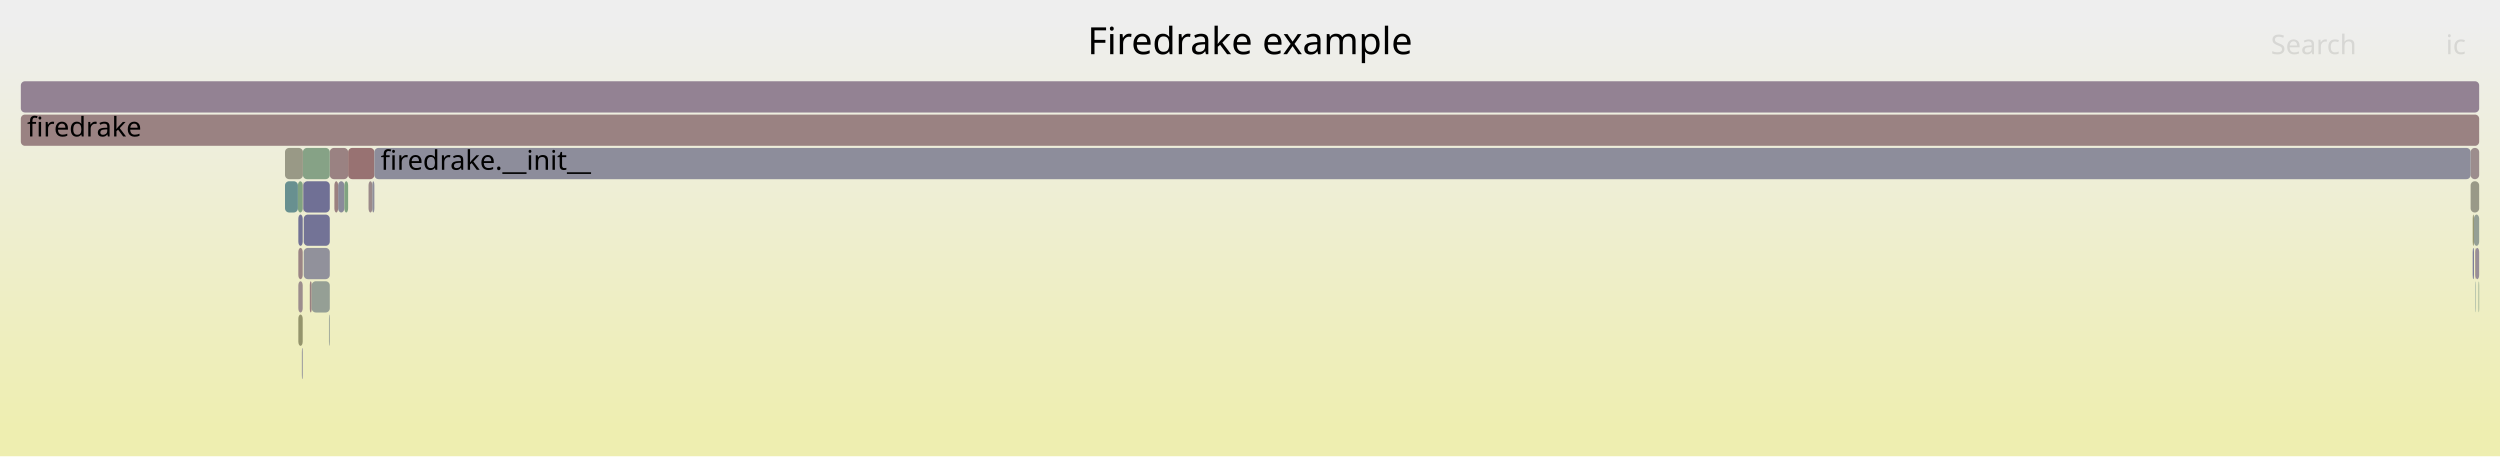
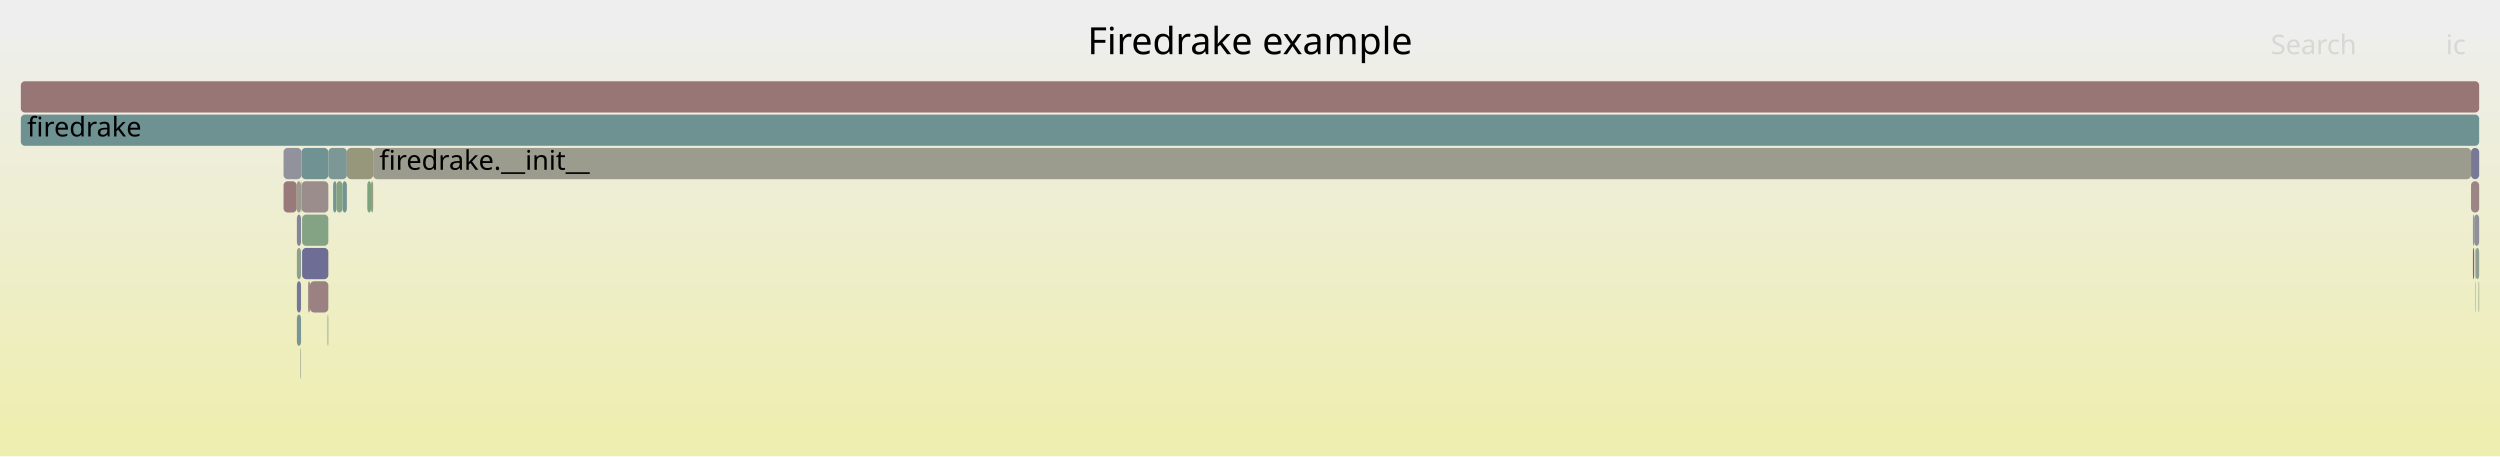
<svg xmlns="http://www.w3.org/2000/svg" version="1.1" width="1200" height="219" viewBox="0 0 1200 219">
  <defs>
    <linearGradient id="background" y1="0" y2="1" x1="0" x2="0">
      <stop stop-color="#eeeeee" offset="5%" />
      <stop stop-color="#eeeeb0" offset="95%" />
    </linearGradient>
  </defs>
  <style type="text/css">
	text { font-family:Verdana; font-size:13px; fill:rgb(0,0,0); }
	#search, #ignorecase { opacity:0.1; cursor:pointer; }
	#search:hover, #search.show, #ignorecase:hover, #ignorecase.show { opacity:1; }
	#subtitle { text-anchor:middle; font-color:rgb(160,160,160); }
	#title { text-anchor:middle; font-size:18px}
	#unzoom { cursor:pointer; }
	#frames &gt; *:hover { stroke:black; stroke-width:0.5; cursor:pointer; }
	.hide { display:none; }
	.parent { opacity:0.5; }
</style>
  <rect x="0.0" y="0" width="1200.0" height="219.0" fill="url(#background)" />
  <text id="title" x="600.00" y="26">Firedrake example</text>
  <text id="details" x="10.00" y="201"> </text>
  <text id="unzoom" x="10.00" y="26" class="hide">Reset Zoom</text>
  <text id="search" x="1090.00" y="26">Search</text>
  <text id="ignorecase" x="1174.00" y="26">ic</text>
  <text id="matched" x="1090.00" y="201"> </text>
  <g id="frames">
    <g>
-       <rect x="157.9" y="151" width="0.4" height="15.0" fill="rgb(148.832,159.493,148.832)" rx="2" ry="2" />
-       <text x="160.93" y="161.5" />
+       <rect x="144.5" y="87" width="0.2" height="15.0" fill="rgb(151.495,151.495,126.474)" rx="2" ry="2" />
+       <text x="147.52" y="97.5" />
    </g>
    <g>
-       <rect x="1188.2" y="119" width="1.8" height="15.0" fill="rgb(151.878,142.312,151.878)" rx="2" ry="2" />
-       <text x="1191.24" y="129.5" />
+       <rect x="142.4" y="87" width="2.1" height="15.0" fill="rgb(154.535,154.535,141.21)" rx="2" ry="2" />
+       <text x="145.40" y="97.5" />
    </g>
    <g>
-       <rect x="136.8" y="87" width="6.2" height="15.0" fill="rgb(104.418,144.108,144.108)" rx="2" ry="2" />
-       <text x="139.80" y="97.5" />
+       <rect x="164.4" y="87" width="2.1" height="15.0" fill="rgb(115.779,147.054,147.054)" rx="2" ry="2" />
+       <text x="167.44" y="97.5" />
    </g>
    <g>
-       <rect x="143.2" y="151" width="2.1" height="15.0" fill="rgb(147.761,147.761,108.378)" rx="2" ry="2" />
-       <text x="146.19" y="161.5" />
+       <rect x="136.1" y="87" width="6.3" height="15.0" fill="rgb(153.363,122.45,122.45)" rx="2" ry="2" />
+       <text x="139.12" y="97.5" />
    </g>
    <g>
-       <rect x="1188.0" y="119" width="0.2" height="15.0" fill="rgb(153.467,123.249,123.249)" rx="2" ry="2" />
-       <text x="1191.02" y="129.5" />
+       <rect x="1188.1" y="119" width="0.2" height="15.0" fill="rgb(147.138,147.138,155.898)" rx="2" ry="2" />
+       <text x="1191.10" y="129.5" />
    </g>
    <g>
-       <rect x="1188.0" y="135" width="0.2" height="15.0" fill="rgb(120.31,148.228,148.228)" rx="2" ry="2" />
-       <text x="1191.02" y="145.5" />
+       <rect x="148.8" y="135" width="8.8" height="15.0" fill="rgb(154.296,129.602,129.602)" rx="2" ry="2" />
+       <text x="151.80" y="145.5" />
    </g>
    <g>
-       <rect x="167.1" y="71" width="12.6" height="15.0" fill="rgb(152.315,114.415,114.415)" rx="2" ry="2" />
-       <text x="170.10" y="81.5" />
+       <rect x="10.0" y="39" width="1180.0" height="15.0" fill="rgb(152.752,117.763,117.763)" rx="2" ry="2" />
+       <text x="13.00" y="49.5" />
    </g>
    <g>
-       <rect x="143.2" y="103" width="2.1" height="15.0" fill="rgb(113.995,113.995,149.483)" rx="2" ry="2" />
-       <text x="146.19" y="113.5" />
+       <rect x="178.1" y="87" width="1.0" height="15.0" fill="rgb(152.612,152.612,131.889)" rx="2" ry="2" />
+       <text x="181.08" y="97.5" />
    </g>
    <g>
-       <rect x="162.3" y="87" width="3.0" height="15.0" fill="rgb(138.28,138.28,154.183)" rx="2" ry="2" />
-       <text x="165.26" y="97.5" />
+       <rect x="144.7" y="71" width="12.9" height="15.0" fill="rgb(112.399,146.178,146.178)" rx="2" ry="2" />
+       <text x="147.67" y="81.5" />
    </g>
    <g>
-       <rect x="1189.7" y="135" width="0.3" height="15.0" fill="rgb(134.965,161.75,134.965)" rx="2" ry="2" />
-       <text x="1192.71" y="145.5" />
+       <rect x="147.9" y="135" width="0.9" height="15.0" fill="rgb(154.923,134.409,134.409)" rx="2" ry="2" />
+       <text x="150.93" y="145.5" />
    </g>
    <g>
-       <rect x="145.4" y="87" width="0.2" height="15.0" fill="rgb(151.287,151.287,125.47)" rx="2" ry="2" />
-       <text x="148.44" y="97.5" />
+       <rect x="176.3" y="87" width="1.8" height="15.0" fill="rgb(124.755,163.412,124.755)" rx="2" ry="2" />
+       <text x="179.27" y="97.5" />
    </g>
    <g>
-       <rect x="143.2" y="135" width="2.1" height="15.0" fill="rgb(155.772,140.919,140.919)" rx="2" ry="2" />
-       <text x="146.19" y="145.5" />
+       <rect x="136.1" y="71" width="8.6" height="15.0" fill="rgb(146.041,146.041,155.685)" rx="2" ry="2" />
+       <text x="139.12" y="81.5" />
    </g>
    <g>
-       <rect x="176.9" y="87" width="1.8" height="15.0" fill="rgb(155.372,137.851,137.851)" rx="2" ry="2" />
-       <text x="179.89" y="97.5" />
+       <rect x="144.7" y="87" width="0.1" height="15.0" fill="rgb(132.876,132.876,153.137)" rx="2" ry="2" />
+       <text x="147.67" y="97.5" />
    </g>
    <g>
-       <rect x="1186.9" y="103" width="0.6" height="15.0" fill="rgb(147.95,147.95,109.298)" rx="2" ry="2" />
-       <text x="1189.88" y="113.5" />
+       <rect x="179.1" y="71" width="1007.0" height="15.0" fill="rgb(154.622,154.622,141.63)" rx="2" ry="2" />
+       <text x="182.11" y="81.5">firedrake.__init__</text>
    </g>
    <g>
-       <rect x="145.8" y="103" width="12.5" height="15.0" fill="rgb(115.427,115.427,149.76)" rx="2" ry="2" />
-       <text x="148.79" y="113.5" />
+       <rect x="1187.0" y="103" width="0.6" height="15.0" fill="rgb(139.98,160.934,139.98)" rx="2" ry="2" />
+       <text x="1190.01" y="113.5" />
    </g>
    <g>
-       <rect x="143.0" y="87" width="2.3" height="15.0" fill="rgb(129.304,162.671,129.304)" rx="2" ry="2" />
-       <text x="146.04" y="97.5" />
+       <rect x="157.6" y="71" width="8.9" height="15.0" fill="rgb(125.398,149.548,149.548)" rx="2" ry="2" />
+       <text x="160.58" y="81.5" />
    </g>
    <g>
-       <rect x="144.9" y="167" width="0.4" height="15.0" fill="rgb(133.862,133.862,153.328)" rx="2" ry="2" />
-       <text x="147.94" y="177.5" />
+       <rect x="142.5" y="151" width="2.0" height="15.0" fill="rgb(123.499,149.055,149.055)" rx="2" ry="2" />
+       <text x="145.54" y="161.5" />
    </g>
    <g>
-       <rect x="148.7" y="135" width="0.9" height="15.0" fill="rgb(154.136,128.374,128.374)" rx="2" ry="2" />
-       <text x="151.70" y="145.5" />
+       <rect x="1187.0" y="119" width="0.6" height="15.0" fill="rgb(132.421,92.453,132.421)" rx="2" ry="2" />
+       <text x="1190.01" y="129.5" />
    </g>
    <g>
-       <rect x="158.3" y="71" width="8.8" height="15.0" fill="rgb(154.338,129.924,129.924)" rx="2" ry="2" />
-       <text x="161.31" y="81.5" />
+       <rect x="1188.1" y="135" width="0.2" height="15.0" fill="rgb(152.366,152.366,130.699)" rx="2" ry="2" />
+       <text x="1191.10" y="145.5" />
    </g>
    <g>
-       <rect x="143.2" y="119" width="2.1" height="15.0" fill="rgb(154.784,133.347,133.347)" rx="2" ry="2" />
-       <text x="146.19" y="129.5" />
+       <rect x="142.5" y="135" width="2.0" height="15.0" fill="rgb(119.08,119.08,150.467)" rx="2" ry="2" />
+       <text x="145.54" y="145.5" />
    </g>
    <g>
-       <rect x="10.0" y="55" width="1180.0" height="15.0" fill="rgb(154.3,129.633,129.633)" rx="2" ry="2" />
+       <rect x="1187.6" y="103" width="2.4" height="15.0" fill="rgb(143.741,143.741,155.24)" rx="2" ry="2" />
+       <text x="1190.63" y="113.5" />
+     </g>
+     <g>
+       <rect x="145.0" y="103" width="12.6" height="15.0" fill="rgb(131.562,162.304,131.562)" rx="2" ry="2" />
+       <text x="148.03" y="113.5" />
+     </g>
+     <g>
+       <rect x="145.0" y="119" width="12.6" height="15.0" fill="rgb(109.135,109.135,148.542)" rx="2" ry="2" />
+       <text x="148.03" y="129.5" />
+     </g>
+     <g>
+       <rect x="1186.1" y="87" width="3.9" height="15.0" fill="rgb(154.753,133.107,133.107)" rx="2" ry="2" />
+       <text x="1189.09" y="97.5" />
+     </g>
+     <g>
+       <rect x="144.8" y="87" width="12.8" height="15.0" fill="rgb(155.805,141.169,141.169)" rx="2" ry="2" />
+       <text x="147.83" y="97.5" />
+     </g>
+     <g>
+       <rect x="157.2" y="151" width="0.4" height="15.0" fill="rgb(142.404,160.539,142.404)" rx="2" ry="2" />
+       <text x="160.17" y="161.5" />
+     </g>
+     <g>
+       <rect x="1189.7" y="135" width="0.3" height="15.0" fill="rgb(136.225,161.545,136.225)" rx="2" ry="2" />
+       <text x="1192.73" y="145.5" />
+     </g>
+     <g>
+       <rect x="142.5" y="103" width="2.0" height="15.0" fill="rgb(133.118,133.118,153.184)" rx="2" ry="2" />
+       <text x="145.54" y="113.5" />
+     </g>
+     <g>
+       <rect x="144.2" y="167" width="0.3" height="15.0" fill="rgb(149.166,159.438,149.166)" rx="2" ry="2" />
+       <text x="147.17" y="177.5" />
+     </g>
+     <g>
+       <rect x="166.5" y="71" width="12.6" height="15.0" fill="rgb(150.893,150.893,123.558)" rx="2" ry="2" />
+       <text x="169.49" y="81.5" />
+     </g>
+     <g>
+       <rect x="142.5" y="119" width="2.0" height="15.0" fill="rgb(140.77,160.805,140.77)" rx="2" ry="2" />
+       <text x="145.54" y="129.5" />
+     </g>
+     <g>
+       <rect x="159.9" y="87" width="1.6" height="15.0" fill="rgb(115.762,147.049,147.049)" rx="2" ry="2" />
+       <text x="162.85" y="97.5" />
+     </g>
+     <g>
+       <rect x="1188.3" y="119" width="1.7" height="15.0" fill="rgb(146.159,159.928,146.159)" rx="2" ry="2" />
+       <text x="1191.32" y="129.5" />
+     </g>
+     <g>
+       <rect x="10.0" y="55" width="1180.0" height="15.0" fill="rgb(110.122,145.587,145.587)" rx="2" ry="2" />
      <text x="13.00" y="65.5">firedrake</text>
    </g>
    <g>
-       <rect x="1185.9" y="71" width="4.1" height="15.0" fill="rgb(155.738,140.66,140.66)" rx="2" ry="2" />
-       <text x="1188.92" y="81.5" />
+       <rect x="161.5" y="87" width="2.9" height="15.0" fill="rgb(131.197,162.363,131.197)" rx="2" ry="2" />
+       <text x="164.54" y="97.5" />
    </g>
    <g>
-       <rect x="10.0" y="39" width="1180.0" height="15.0" fill="rgb(147.081,130.019,147.081)" rx="2" ry="2" />
-       <text x="13.00" y="49.5" />
-     </g>
-     <g>
-       <rect x="179.7" y="71" width="1006.2" height="15.0" fill="rgb(140.679,140.679,154.647)" rx="2" ry="2" />
-       <text x="182.74" y="81.5">firedrake.__init__</text>
-     </g>
-     <g>
-       <rect x="149.6" y="135" width="8.7" height="15.0" fill="rgb(149.045,159.458,149.045)" rx="2" ry="2" />
-       <text x="152.61" y="145.5" />
-     </g>
-     <g>
-       <rect x="145.6" y="87" width="12.7" height="15.0" fill="rgb(111.516,111.516,149.003)" rx="2" ry="2" />
-       <text x="148.59" y="97.5" />
-     </g>
-     <g>
-       <rect x="165.3" y="87" width="1.8" height="15.0" fill="rgb(128.892,162.739,128.892)" rx="2" ry="2" />
-       <text x="168.28" y="97.5" />
-     </g>
-     <g>
-       <rect x="1186.9" y="119" width="0.6" height="15.0" fill="rgb(120.11,120.11,150.666)" rx="2" ry="2" />
-       <text x="1189.88" y="129.5" />
-     </g>
-     <g>
-       <rect x="145.4" y="71" width="12.9" height="15.0" fill="rgb(134.481,161.829,134.481)" rx="2" ry="2" />
-       <text x="148.44" y="81.5" />
-     </g>
-     <g>
-       <rect x="1185.9" y="87" width="4.1" height="15.0" fill="rgb(153.432,153.432,135.864)" rx="2" ry="2" />
-       <text x="1188.92" y="97.5" />
-     </g>
-     <g>
-       <rect x="136.8" y="71" width="8.6" height="15.0" fill="rgb(153.051,153.051,134.014)" rx="2" ry="2" />
-       <text x="139.80" y="81.5" />
-     </g>
-     <g>
-       <rect x="145.3" y="87" width="0.1" height="15.0" fill="rgb(152.251,152.251,130.139)" rx="2" ry="2" />
-       <text x="148.29" y="97.5" />
-     </g>
-     <g>
-       <rect x="160.5" y="87" width="1.8" height="15.0" fill="rgb(154.141,128.413,128.413)" rx="2" ry="2" />
-       <text x="163.51" y="97.5" />
-     </g>
-     <g>
-       <rect x="145.8" y="119" width="12.5" height="15.0" fill="rgb(144.526,144.526,155.392)" rx="2" ry="2" />
-       <text x="148.79" y="129.5" />
-     </g>
-     <g>
-       <rect x="178.7" y="87" width="1.0" height="15.0" fill="rgb(141.844,141.844,154.873)" rx="2" ry="2" />
-       <text x="181.66" y="97.5" />
-     </g>
-     <g>
-       <rect x="1187.5" y="103" width="2.5" height="15.0" fill="rgb(149.307,159.415,149.307)" rx="2" ry="2" />
-       <text x="1190.50" y="113.5" />
+       <rect x="1186.1" y="71" width="3.9" height="15.0" fill="rgb(121.35,121.35,150.907)" rx="2" ry="2" />
+       <text x="1189.09" y="81.5" />
    </g>
  </g>
</svg>
